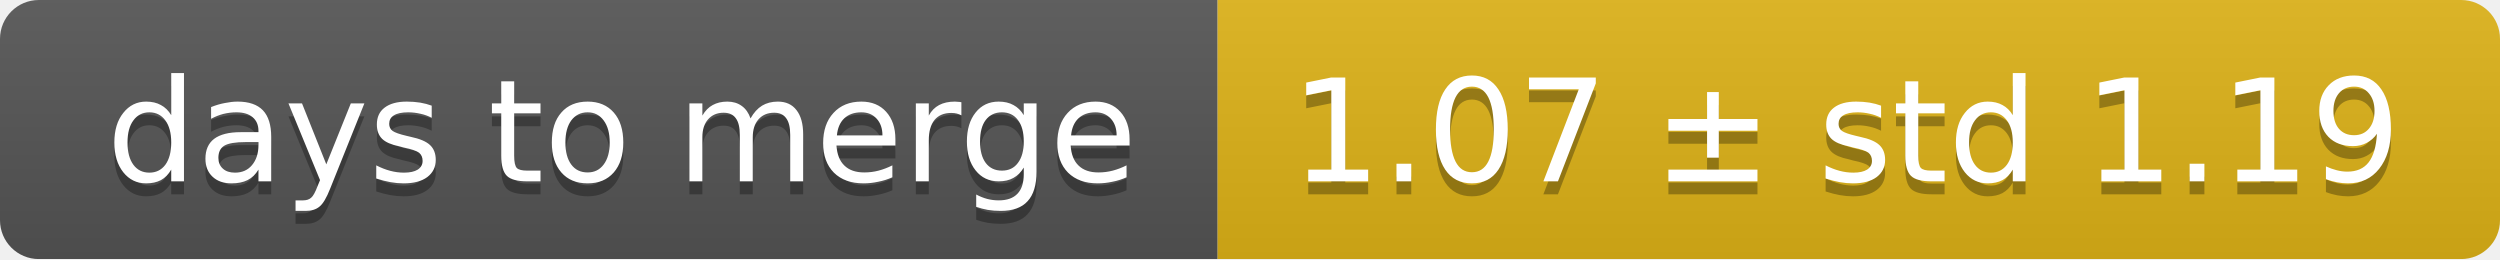
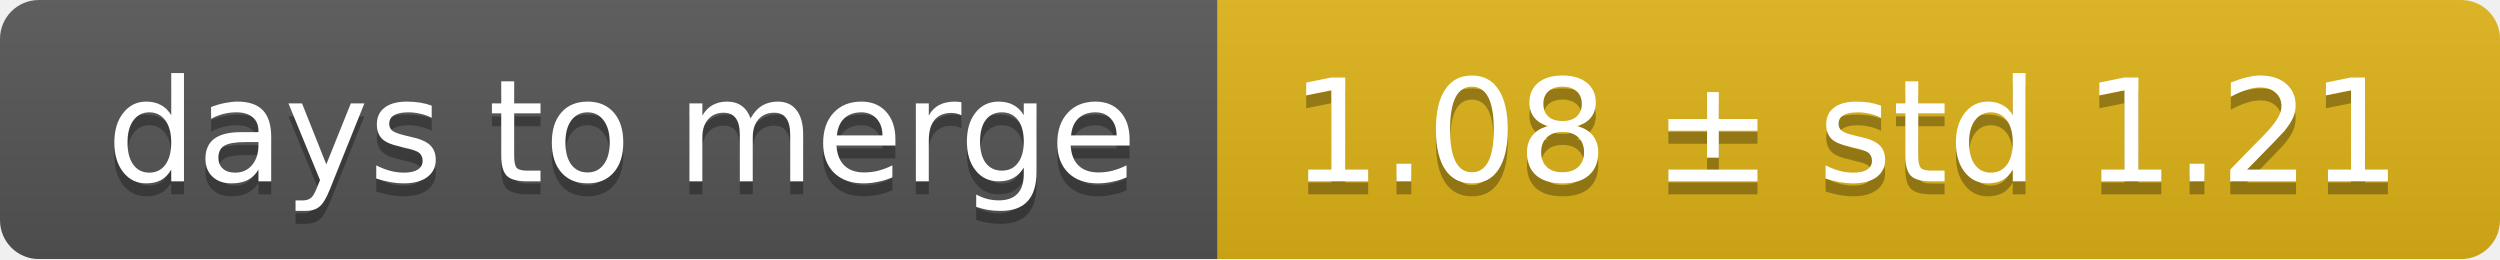
<svg xmlns="http://www.w3.org/2000/svg" width="193" height="20">
  <linearGradient id="smooth" x2="0" y2="100%">
    <stop offset="0" stop-color="#bbb" stop-opacity=".1" />
    <stop offset="1" stop-opacity=".1" />
  </linearGradient>
  <mask id="round">
    <rect width="193" height="20" rx="3" fill="#fff" />
  </mask>
  <g mask="url(#round)">
    <rect width="94" height="20" fill="#555" />
    <rect x="94" width="99" height="20" fill="#dfb317" />
    <rect width="193" height="20" fill="url(#smooth)" />
  </g>
  <g fill="#fff" text-anchor="middle" font-family="DejaVu Sans,Verdana,Geneva,sans-serif" font-size="11">
    <text x="48" y="15" fill="#010101" fill-opacity=".3">days to merge</text>
    <text x="48" y="14">days to merge</text>
-     <text x="142.5" y="15" fill="#010101" fill-opacity=".3">1.07 ± std 1.19</text>
-     <text x="142.5" y="14">1.07 ± std 1.19</text>
+     <text x="142.5" y="15" fill="#010101" fill-opacity=".3">1.08 ± std 1.21</text>
+     <text x="142.5" y="14">1.08 ± std 1.21</text>
  </g>
</svg>
